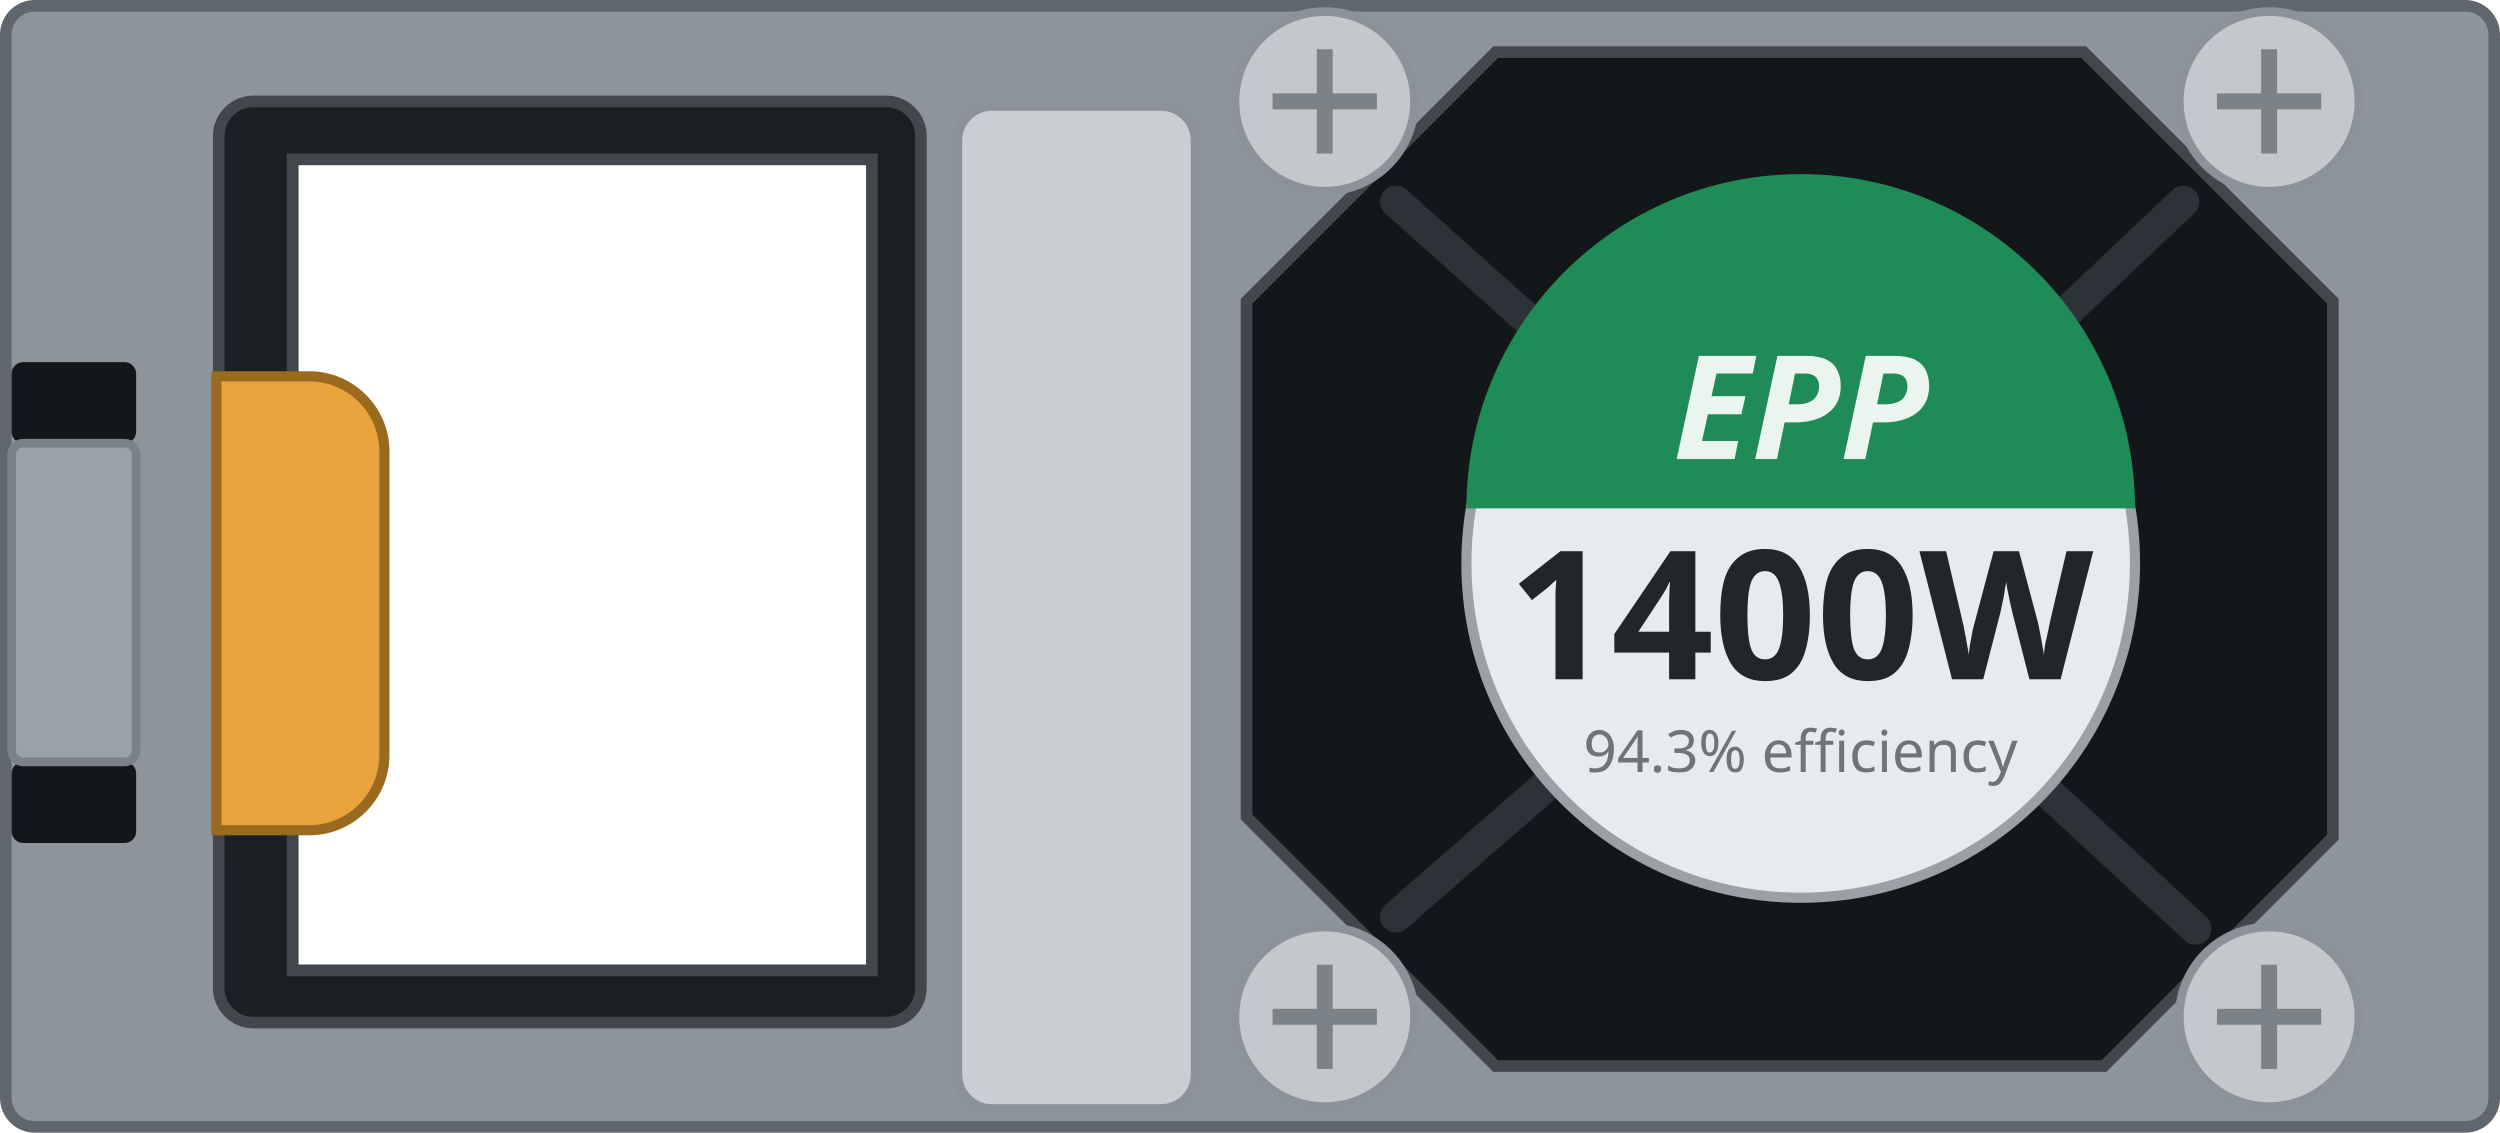
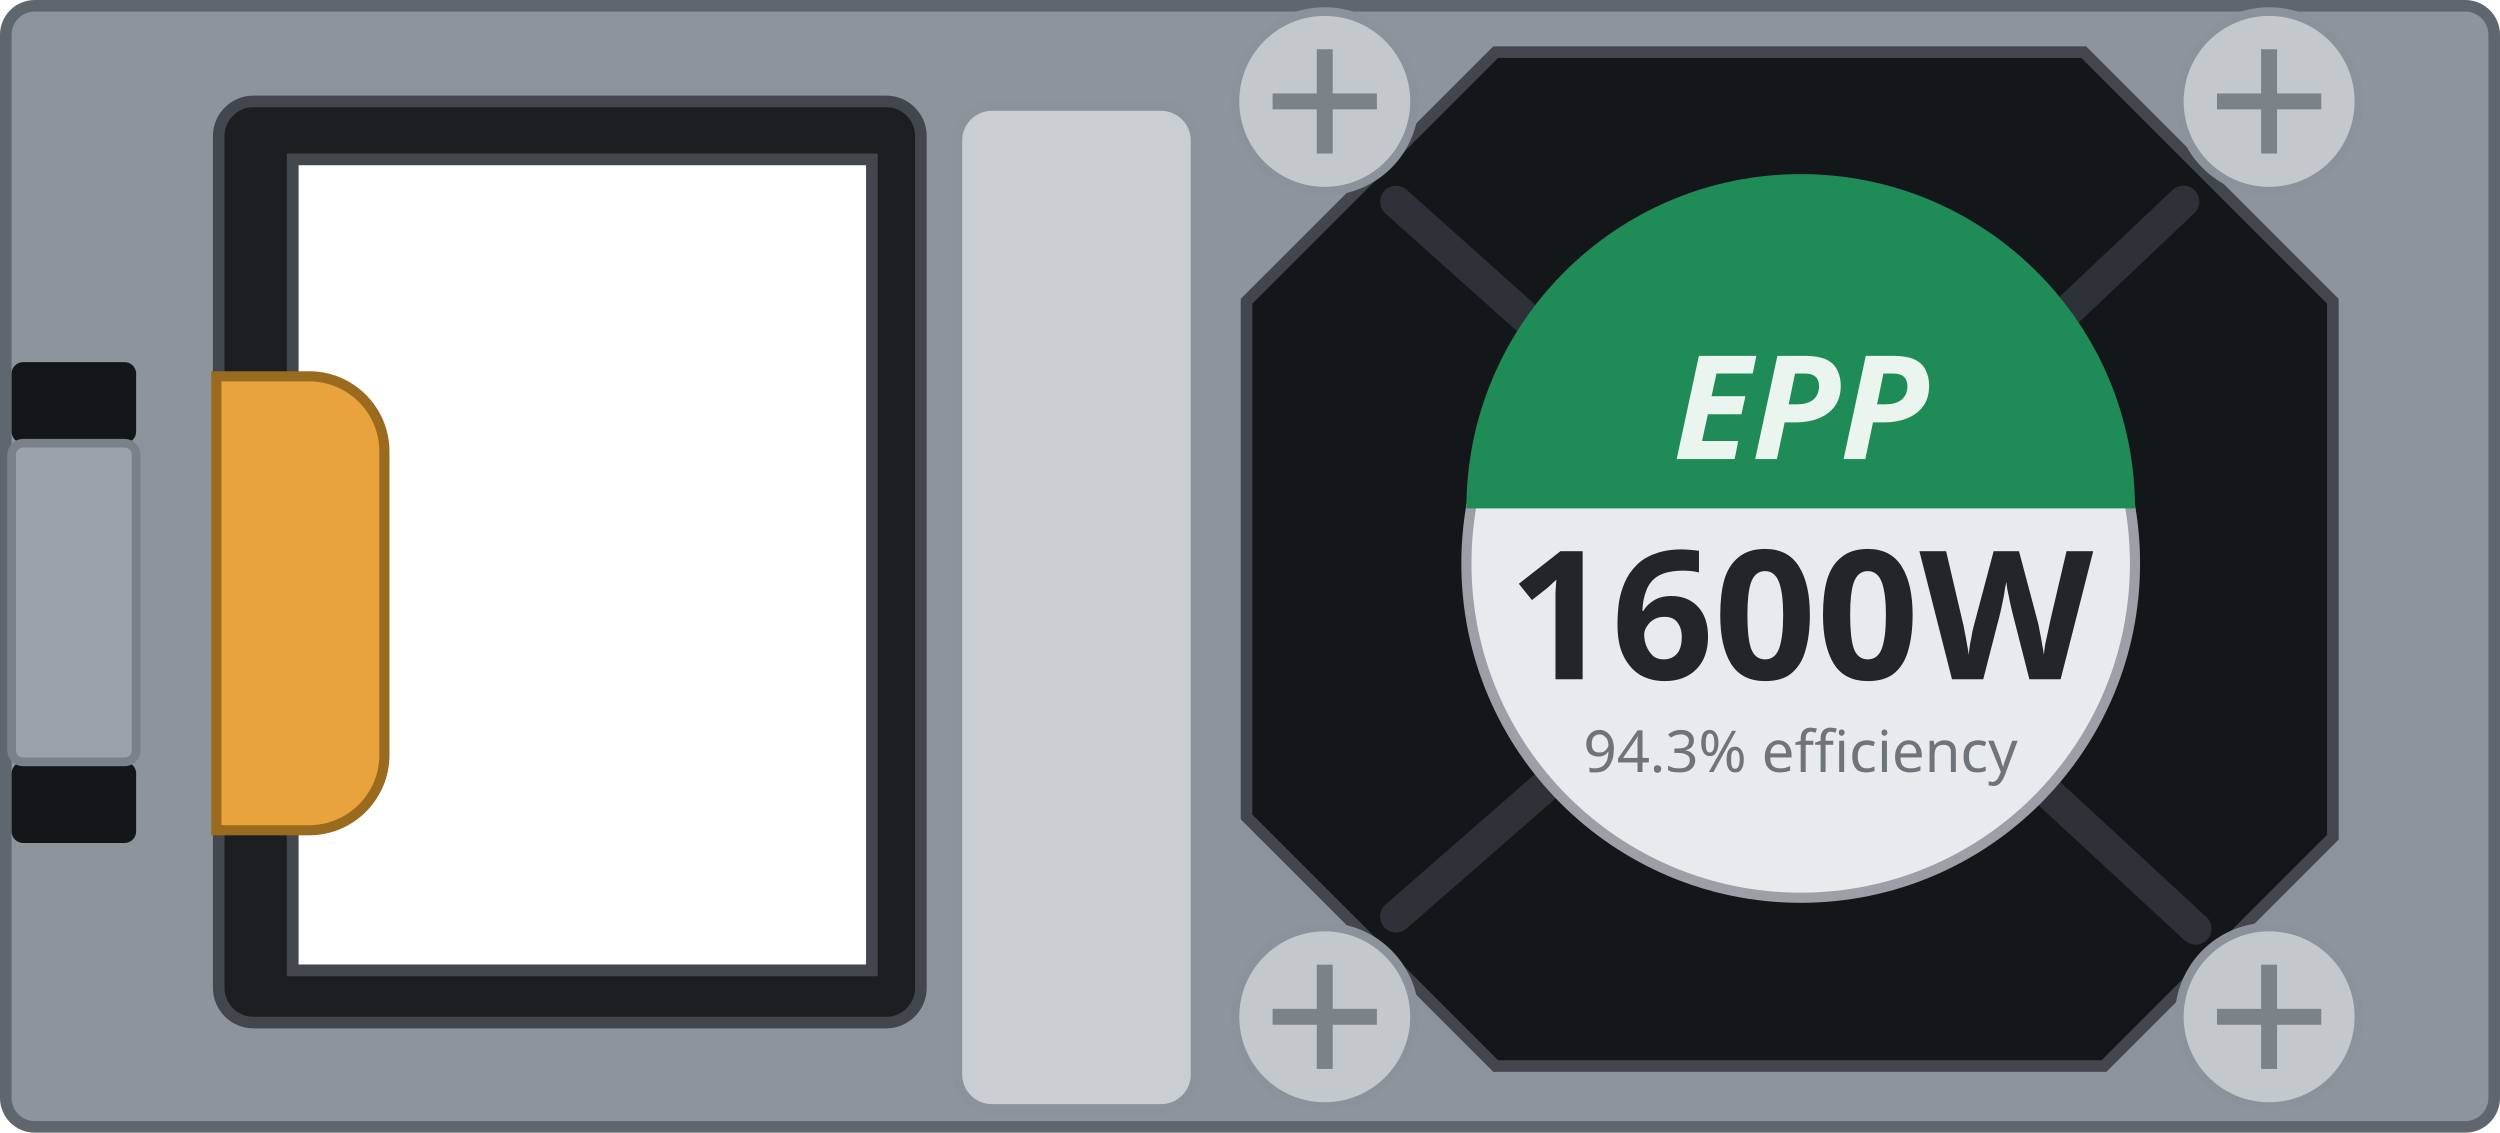
<svg xmlns="http://www.w3.org/2000/svg" width="86.3mm" height="39.1mm" viewBox="0 0 86.3 39.1">
  <path id="body" fill-rule="evenodd" d="M0.2 1.2 a1 1 0 0 1 1 -1 h83.90 a1 1 0 0 1 1 1 v36.70 a1 1 0 0 1 -1 1 h-83.90 a1 1 0 0 1 -1 -1 Z M10.10 5.50 h20.00 v28.00 h-20.00 Z" fill="#8d949c" stroke="#5f666d" stroke-width="0.4" />
  <path id="inlet-bezel" fill-rule="evenodd" d="M7.55 4.70 a1.2 1.2 0 0 1 1.2 -1.2 h21.84 a1.2 1.2 0 0 1 1.2 1.2 v29.40 a1.2 1.2 0 0 1 -1.2 1.2 h-21.84 a1.2 1.2 0 0 1 -1.2 -1.2 Z M10.10 5.50 h20.00 v28.00 h-20.00 Z" fill="#1b1f22" stroke="#41474d" stroke-width="0.4" />
  <path id="lever" d="M7.47 12.99 h3.20 a2.6 2.6 0 0 1 2.6 2.6 v10.47 a2.6 2.6 0 0 1 -2.6 2.6 h-3.20 Z" fill="var(--led-color, #e8a33d)" stroke="#9a6a1e" stroke-width="0.35" />
  <rect id="latch-slot-top" x="0.4" y="12.5" width="4.3" height="2.8" rx="0.4" fill="#141719" />
  <rect id="latch-slot-bottom" x="0.4" y="26.3" width="4.3" height="2.8" rx="0.4" fill="#141719" />
  <rect id="latch-leg" x="0.4" y="15.30" width="4.3" height="11.00" rx="0.4" fill="#9aa1a8" stroke="#7a8189" stroke-width="0.3" />
  <rect id="grip" x="33.04" y="3.65" width="8.24" height="34.64" rx="1.2" fill="#c9ced3" stroke="#8b9299" stroke-width="0.35" />
  <path id="fan" d="M51.63 1.80 H71.93 L80.53 10.40 V28.90 L72.63 36.80 H51.63 L43.03 28.20 V10.40 Z" fill="#141719" stroke="#41474d" stroke-width="0.4" />
  <g stroke="#2c3237" stroke-width="1.1" fill="none" stroke-linecap="round">
    <path d="M48.19 6.96 L53.56 11.76 M75.37 6.96 L70.55 11.52 M75.79 32.06 L70.63 27.29 M48.19 31.64 L53.46 27.04" />
  </g>
  <g>
    <circle id="screw-1" cx="45.73" cy="3.50" r="3.1" fill="#c3c8cd" stroke="#8b9299" stroke-width="0.3" />
    <path d="M43.93 3.50 h3.6 M45.73 1.70 v3.6" stroke="#7b8288" stroke-width="0.55" />
  </g>
  <g>
    <circle id="screw-2" cx="78.33" cy="3.50" r="3.1" fill="#c3c8cd" stroke="#8b9299" stroke-width="0.3" />
    <path d="M76.53 3.50 h3.6 M78.33 1.70 v3.6" stroke="#7b8288" stroke-width="0.55" />
  </g>
  <g>
    <circle id="screw-3" cx="78.33" cy="35.10" r="3.1" fill="#c3c8cd" stroke="#8b9299" stroke-width="0.3" />
    <path d="M76.53 35.10 h3.6 M78.33 33.30 v3.6" stroke="#7b8288" stroke-width="0.55" />
  </g>
  <g>
    <circle id="screw-4" cx="45.73" cy="35.10" r="3.1" fill="#c3c8cd" stroke="#8b9299" stroke-width="0.3" />
    <path d="M43.93 35.10 h3.6 M45.73 33.30 v3.6" stroke="#7b8288" stroke-width="0.55" />
  </g>
  <circle cx="62.16" cy="19.45" r="11.54" fill="#e8ebee" stroke="#9aa0a6" stroke-width="0.35" />
  <path d="M50.62 17.55 A11.54 11.54 0 0 1 73.70 17.55 Z" fill="#1f8b57" />
  <g id="silkscreen">
    <text x="62.16" y="15.85" font-family="sans-serif" font-size="5.0" font-weight="bold" font-style="italic" fill="#eaf5ef" text-anchor="middle">EPP</text>
-     <text id="watts" x="62.16" y="23.45" font-family="sans-serif" font-size="6.2" font-weight="bold" fill="#22262a" text-anchor="middle">1400W</text>
+     <text id="watts" x="62.16" y="23.45" font-family="sans-serif" font-size="6.2" font-weight="bold" fill="#22262a" text-anchor="middle">1600W</text>
    <text x="62.16" y="26.65" font-family="sans-serif" font-size="2.0" fill="#6d747a" text-anchor="middle">94.3% efficiency</text>
  </g>
</svg>
